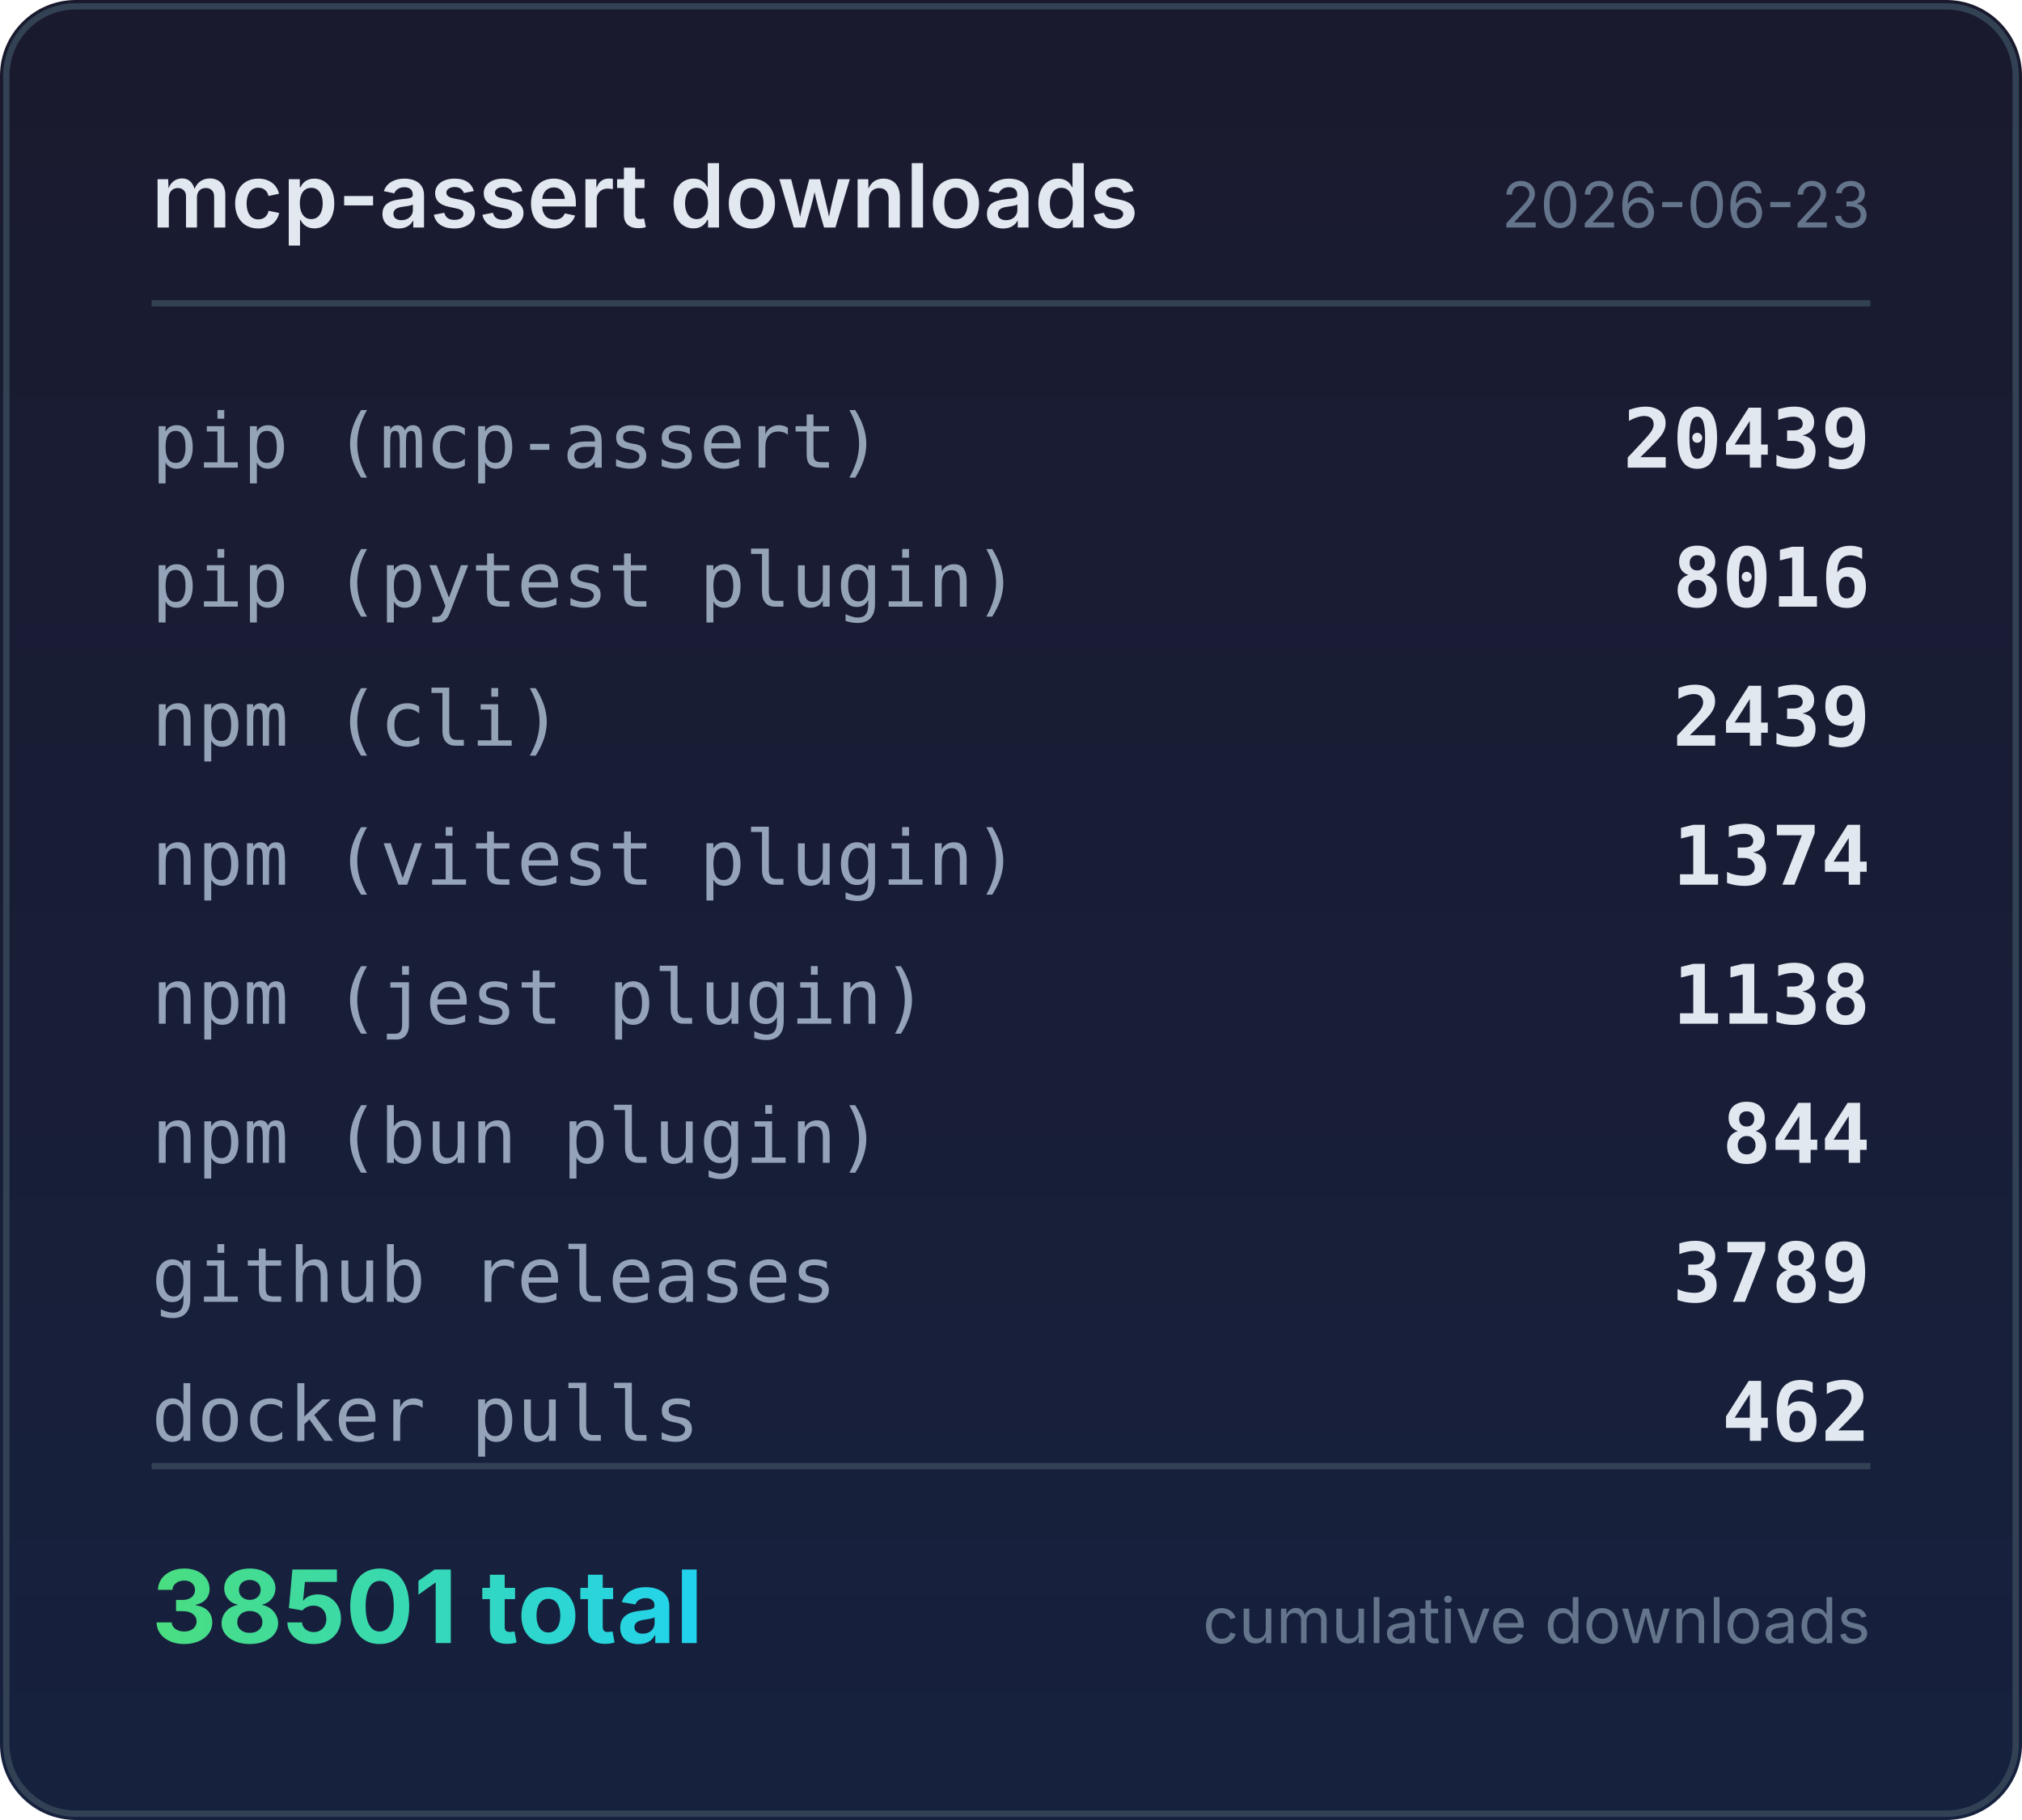
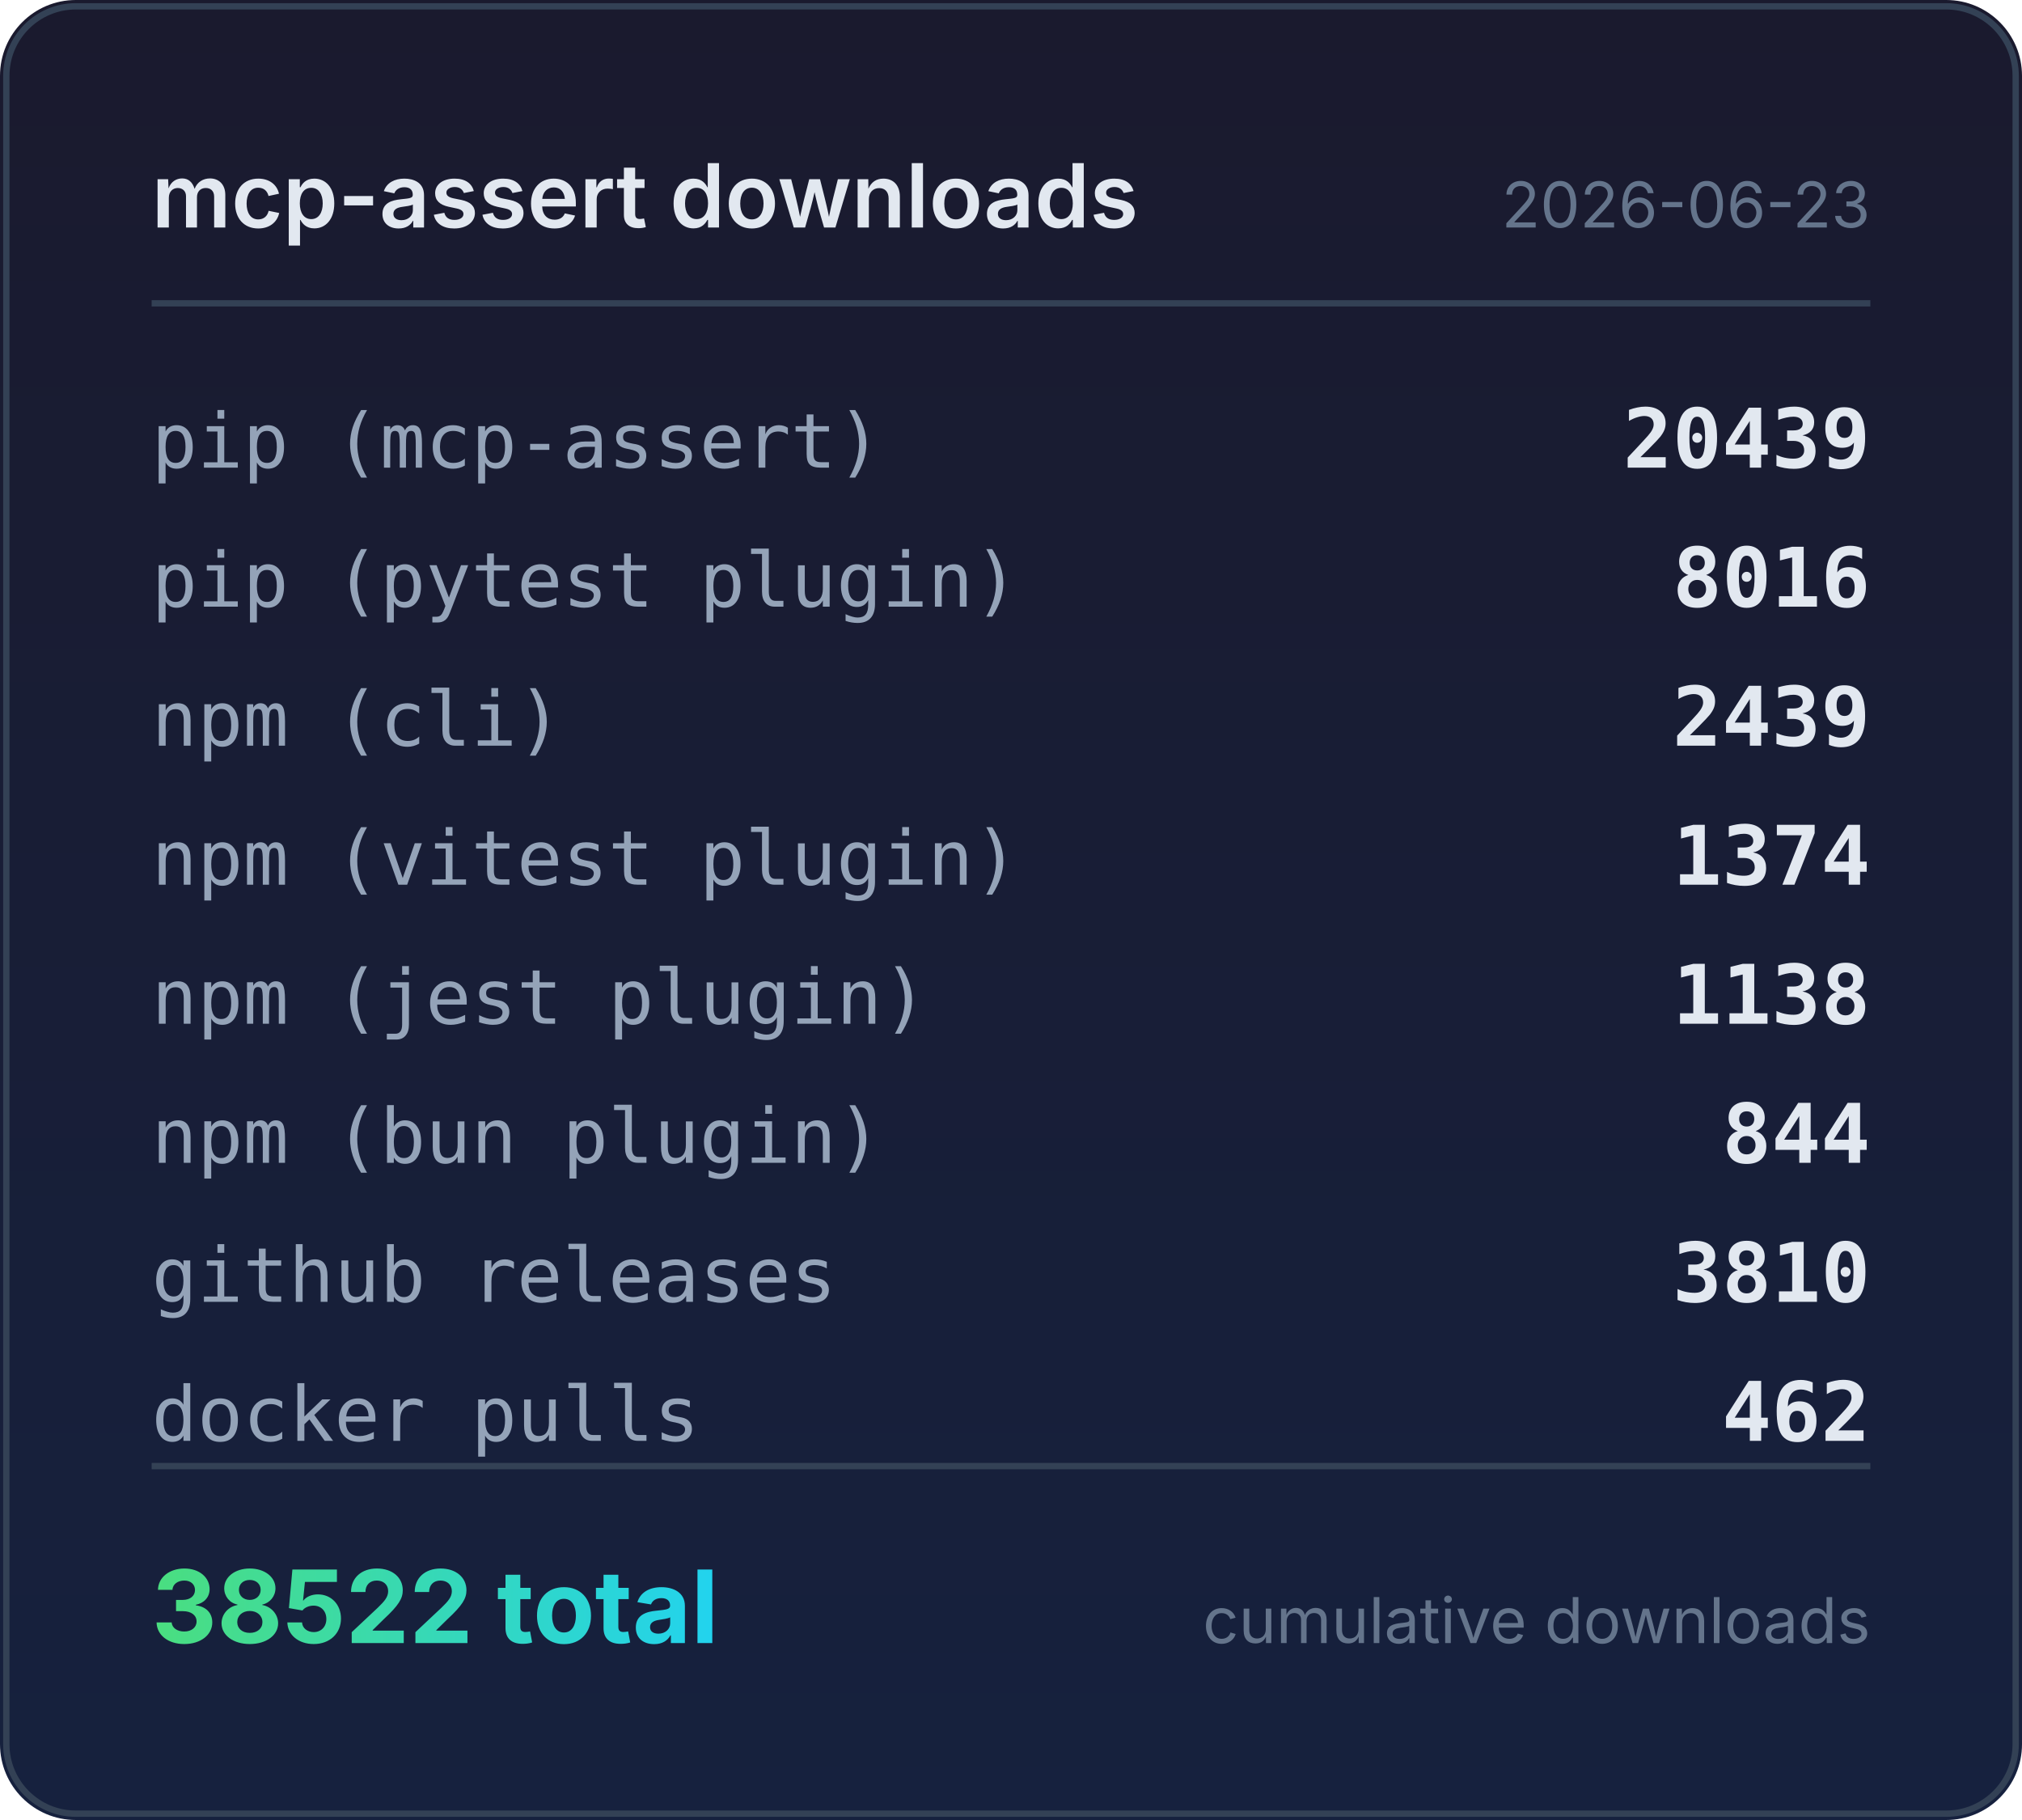
<svg xmlns="http://www.w3.org/2000/svg" width="320" height="288" viewBox="0 0 320 288">
  <defs>
    <linearGradient id="bg" x1="0" y1="0" x2="0" y2="1">
      <stop offset="0%" stop-color="#1a1a2e" />
      <stop offset="100%" stop-color="#16213e" />
    </linearGradient>
    <linearGradient id="accent" x1="0" y1="0" x2="1" y2="0">
      <stop offset="0%" stop-color="#4ade80" />
      <stop offset="100%" stop-color="#22d3ee" />
    </linearGradient>
  </defs>
  <rect width="320" height="288" rx="12" fill="url(#bg)" />
  <rect x="1" y="1" width="318" height="286" rx="11" fill="none" stroke="#334155" stroke-width="1" />
  <text x="24" y="36" fill="#e2e8f0" font-family="system-ui,-apple-system,sans-serif" font-size="14" font-weight="600">mcp-assert downloads</text>
  <text x="296" y="36" fill="#64748b" font-family="system-ui,-apple-system,sans-serif" font-size="10" text-anchor="end">2026-06-23</text>
  <line x1="24" y1="48" x2="296" y2="48" stroke="#334155" stroke-width="1" />
  <text x="24" y="74" fill="#94a3b8" font-family="ui-monospace,monospace" font-size="12">pip (mcp-assert)</text>
  <text x="296" y="74" fill="#e2e8f0" font-family="ui-monospace,monospace" font-size="13" font-weight="600" text-anchor="end">20439</text>
  <text x="24" y="96" fill="#94a3b8" font-family="ui-monospace,monospace" font-size="12">pip (pytest plugin)</text>
  <text x="296" y="96" fill="#e2e8f0" font-family="ui-monospace,monospace" font-size="13" font-weight="600" text-anchor="end">8016</text>
  <text x="24" y="118" fill="#94a3b8" font-family="ui-monospace,monospace" font-size="12">npm (cli)</text>
  <text x="296" y="118" fill="#e2e8f0" font-family="ui-monospace,monospace" font-size="13" font-weight="600" text-anchor="end">2439</text>
  <text x="24" y="140" fill="#94a3b8" font-family="ui-monospace,monospace" font-size="12">npm (vitest plugin)</text>
  <text x="296" y="140" fill="#e2e8f0" font-family="ui-monospace,monospace" font-size="13" font-weight="600" text-anchor="end">1374</text>
  <text x="24" y="162" fill="#94a3b8" font-family="ui-monospace,monospace" font-size="12">npm (jest plugin)</text>
  <text x="296" y="162" fill="#e2e8f0" font-family="ui-monospace,monospace" font-size="13" font-weight="600" text-anchor="end">1138</text>
  <text x="24" y="184" fill="#94a3b8" font-family="ui-monospace,monospace" font-size="12">npm (bun plugin)</text>
  <text x="296" y="184" fill="#e2e8f0" font-family="ui-monospace,monospace" font-size="13" font-weight="600" text-anchor="end">844</text>
  <text x="24" y="206" fill="#94a3b8" font-family="ui-monospace,monospace" font-size="12">github releases</text>
-   <text x="296" y="206" fill="#e2e8f0" font-family="ui-monospace,monospace" font-size="13" font-weight="600" text-anchor="end">3789</text>
+   <text x="296" y="206" fill="#e2e8f0" font-family="ui-monospace,monospace" font-size="13" font-weight="600" text-anchor="end">3810</text>
  <text x="24" y="228" fill="#94a3b8" font-family="ui-monospace,monospace" font-size="12">docker pulls</text>
  <text x="296" y="228" fill="#e2e8f0" font-family="ui-monospace,monospace" font-size="13" font-weight="600" text-anchor="end">462</text>
  <line x1="24" y1="232" x2="296" y2="232" stroke="#334155" stroke-width="1" />
-   <text x="24" y="260" fill="url(#accent)" font-family="system-ui,-apple-system,sans-serif" font-size="16" font-weight="700">38501 total</text>
+   <text x="24" y="260" fill="url(#accent)" font-family="system-ui,-apple-system,sans-serif" font-size="16" font-weight="700">38522 total</text>
  <text x="296" y="260" fill="#64748b" font-family="system-ui,-apple-system,sans-serif" font-size="10" text-anchor="end">cumulative downloads</text>
</svg>
